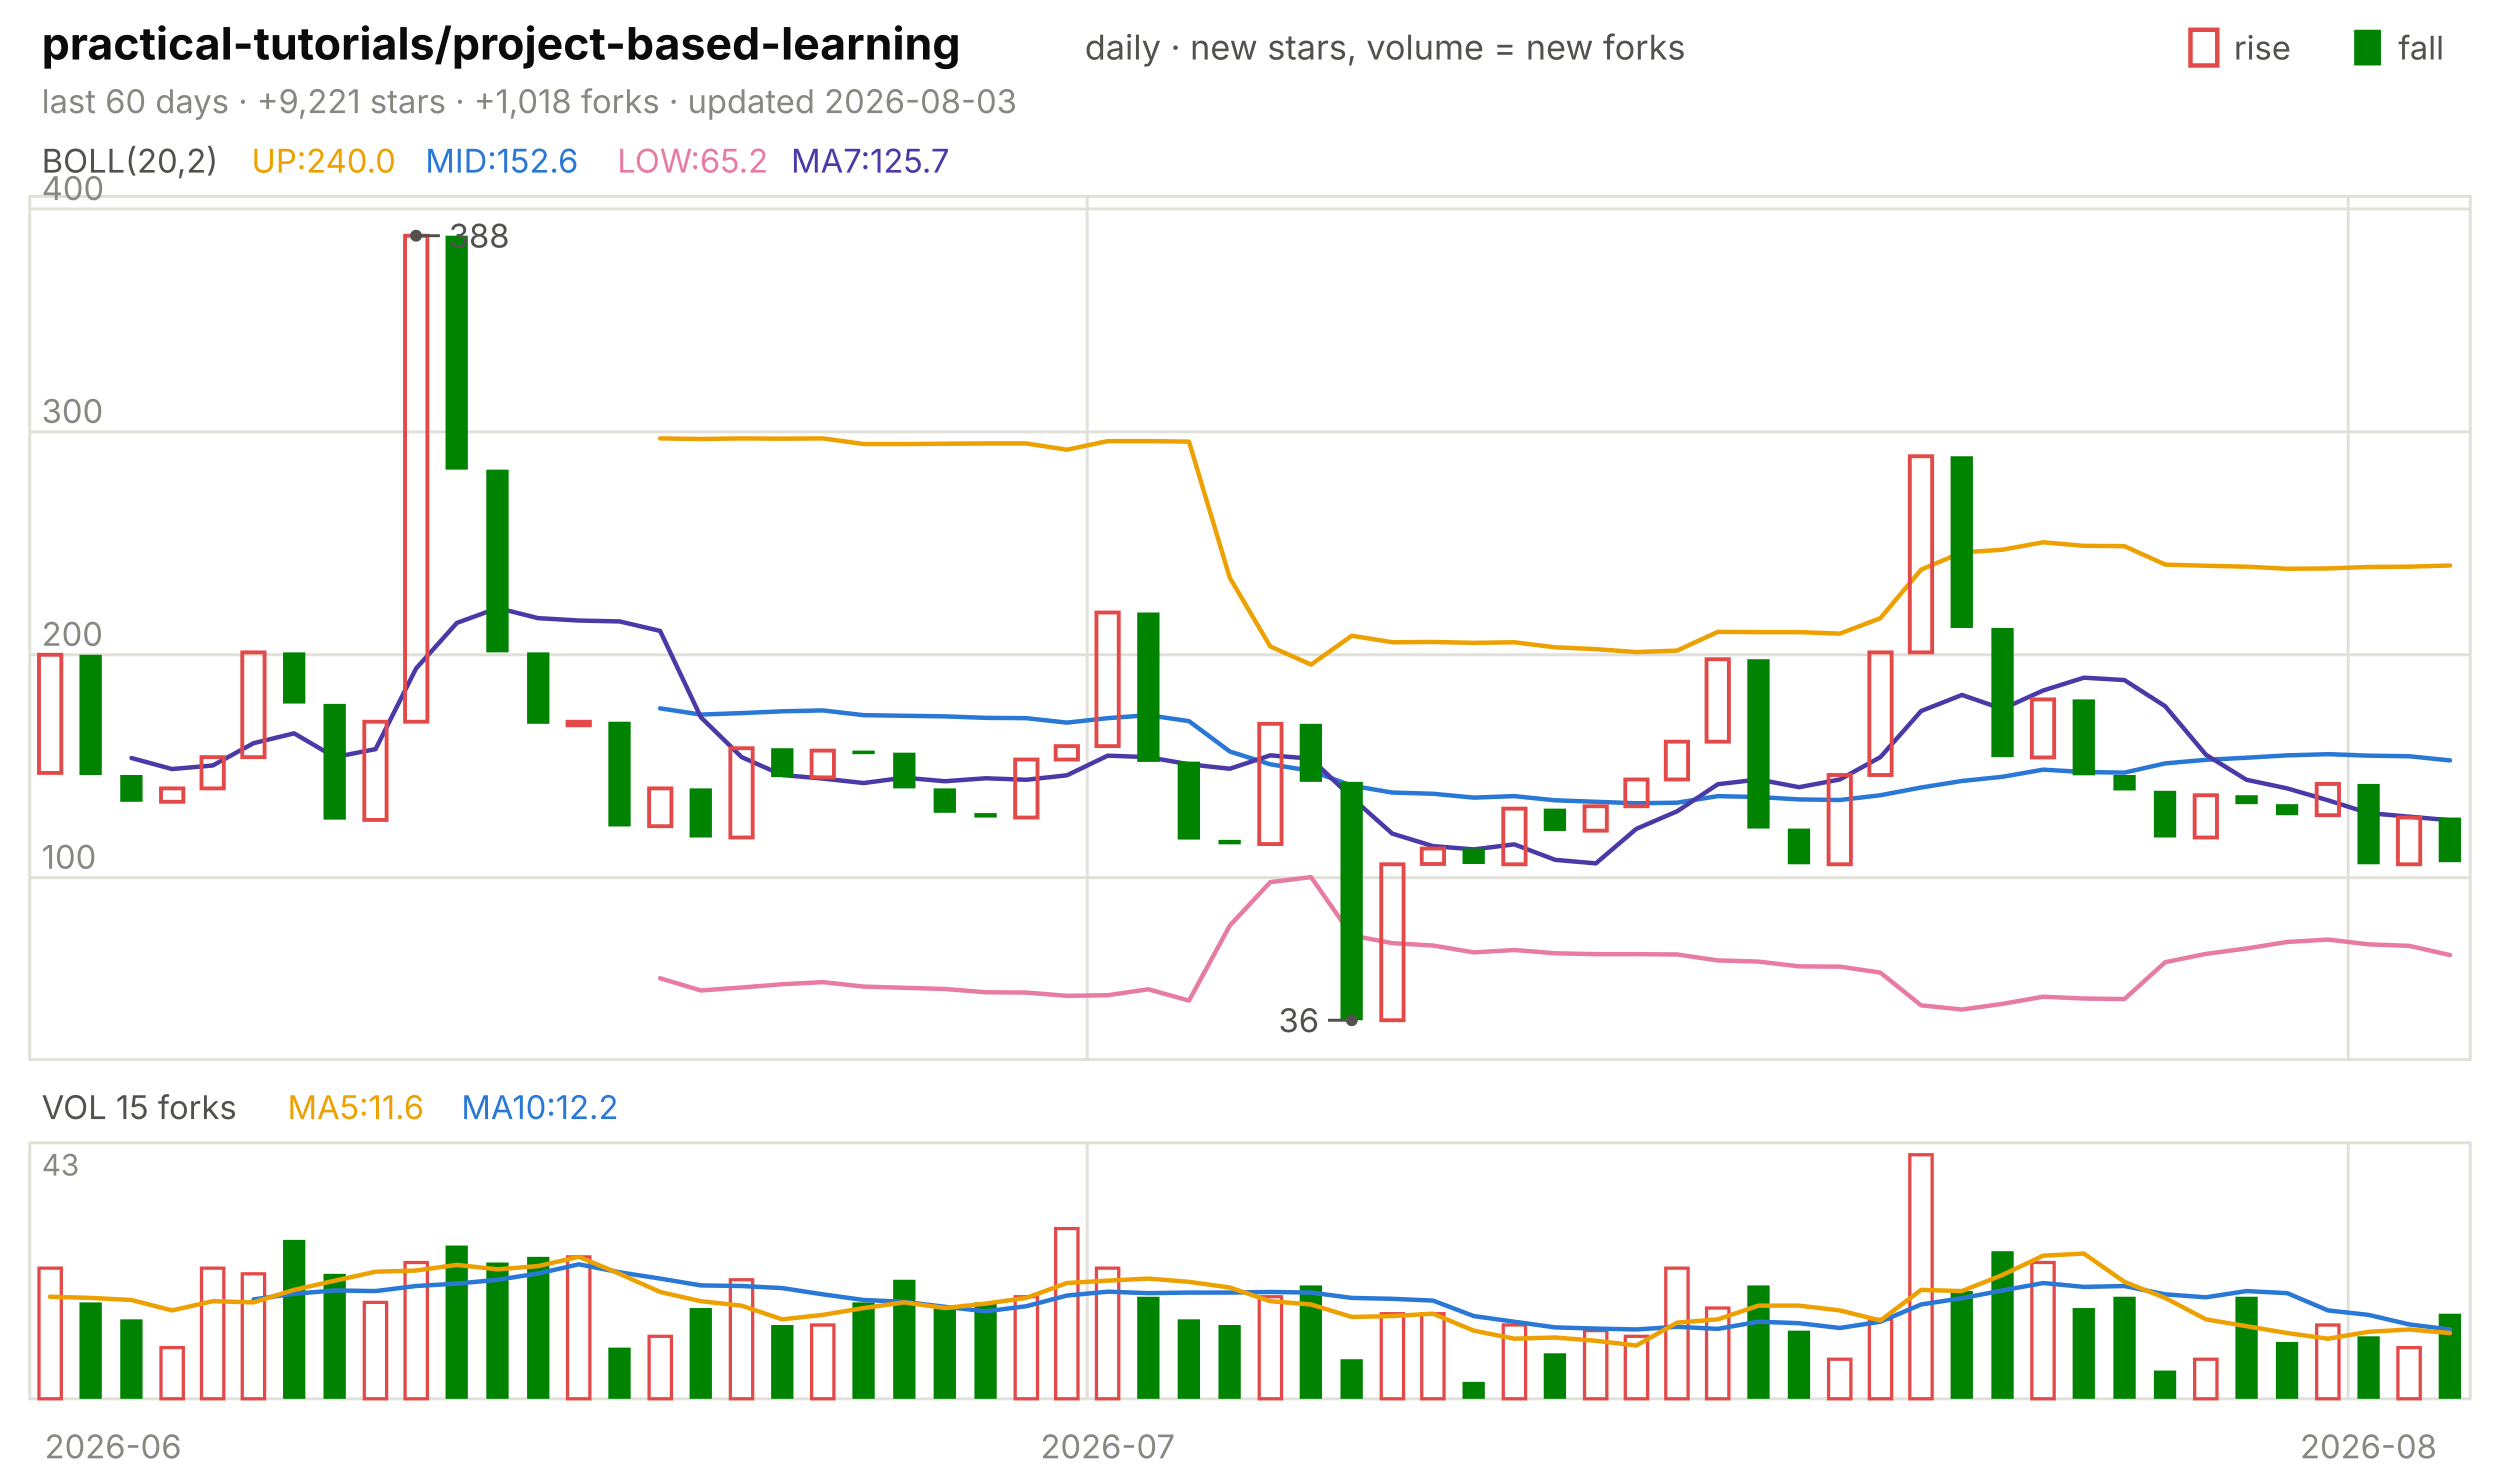
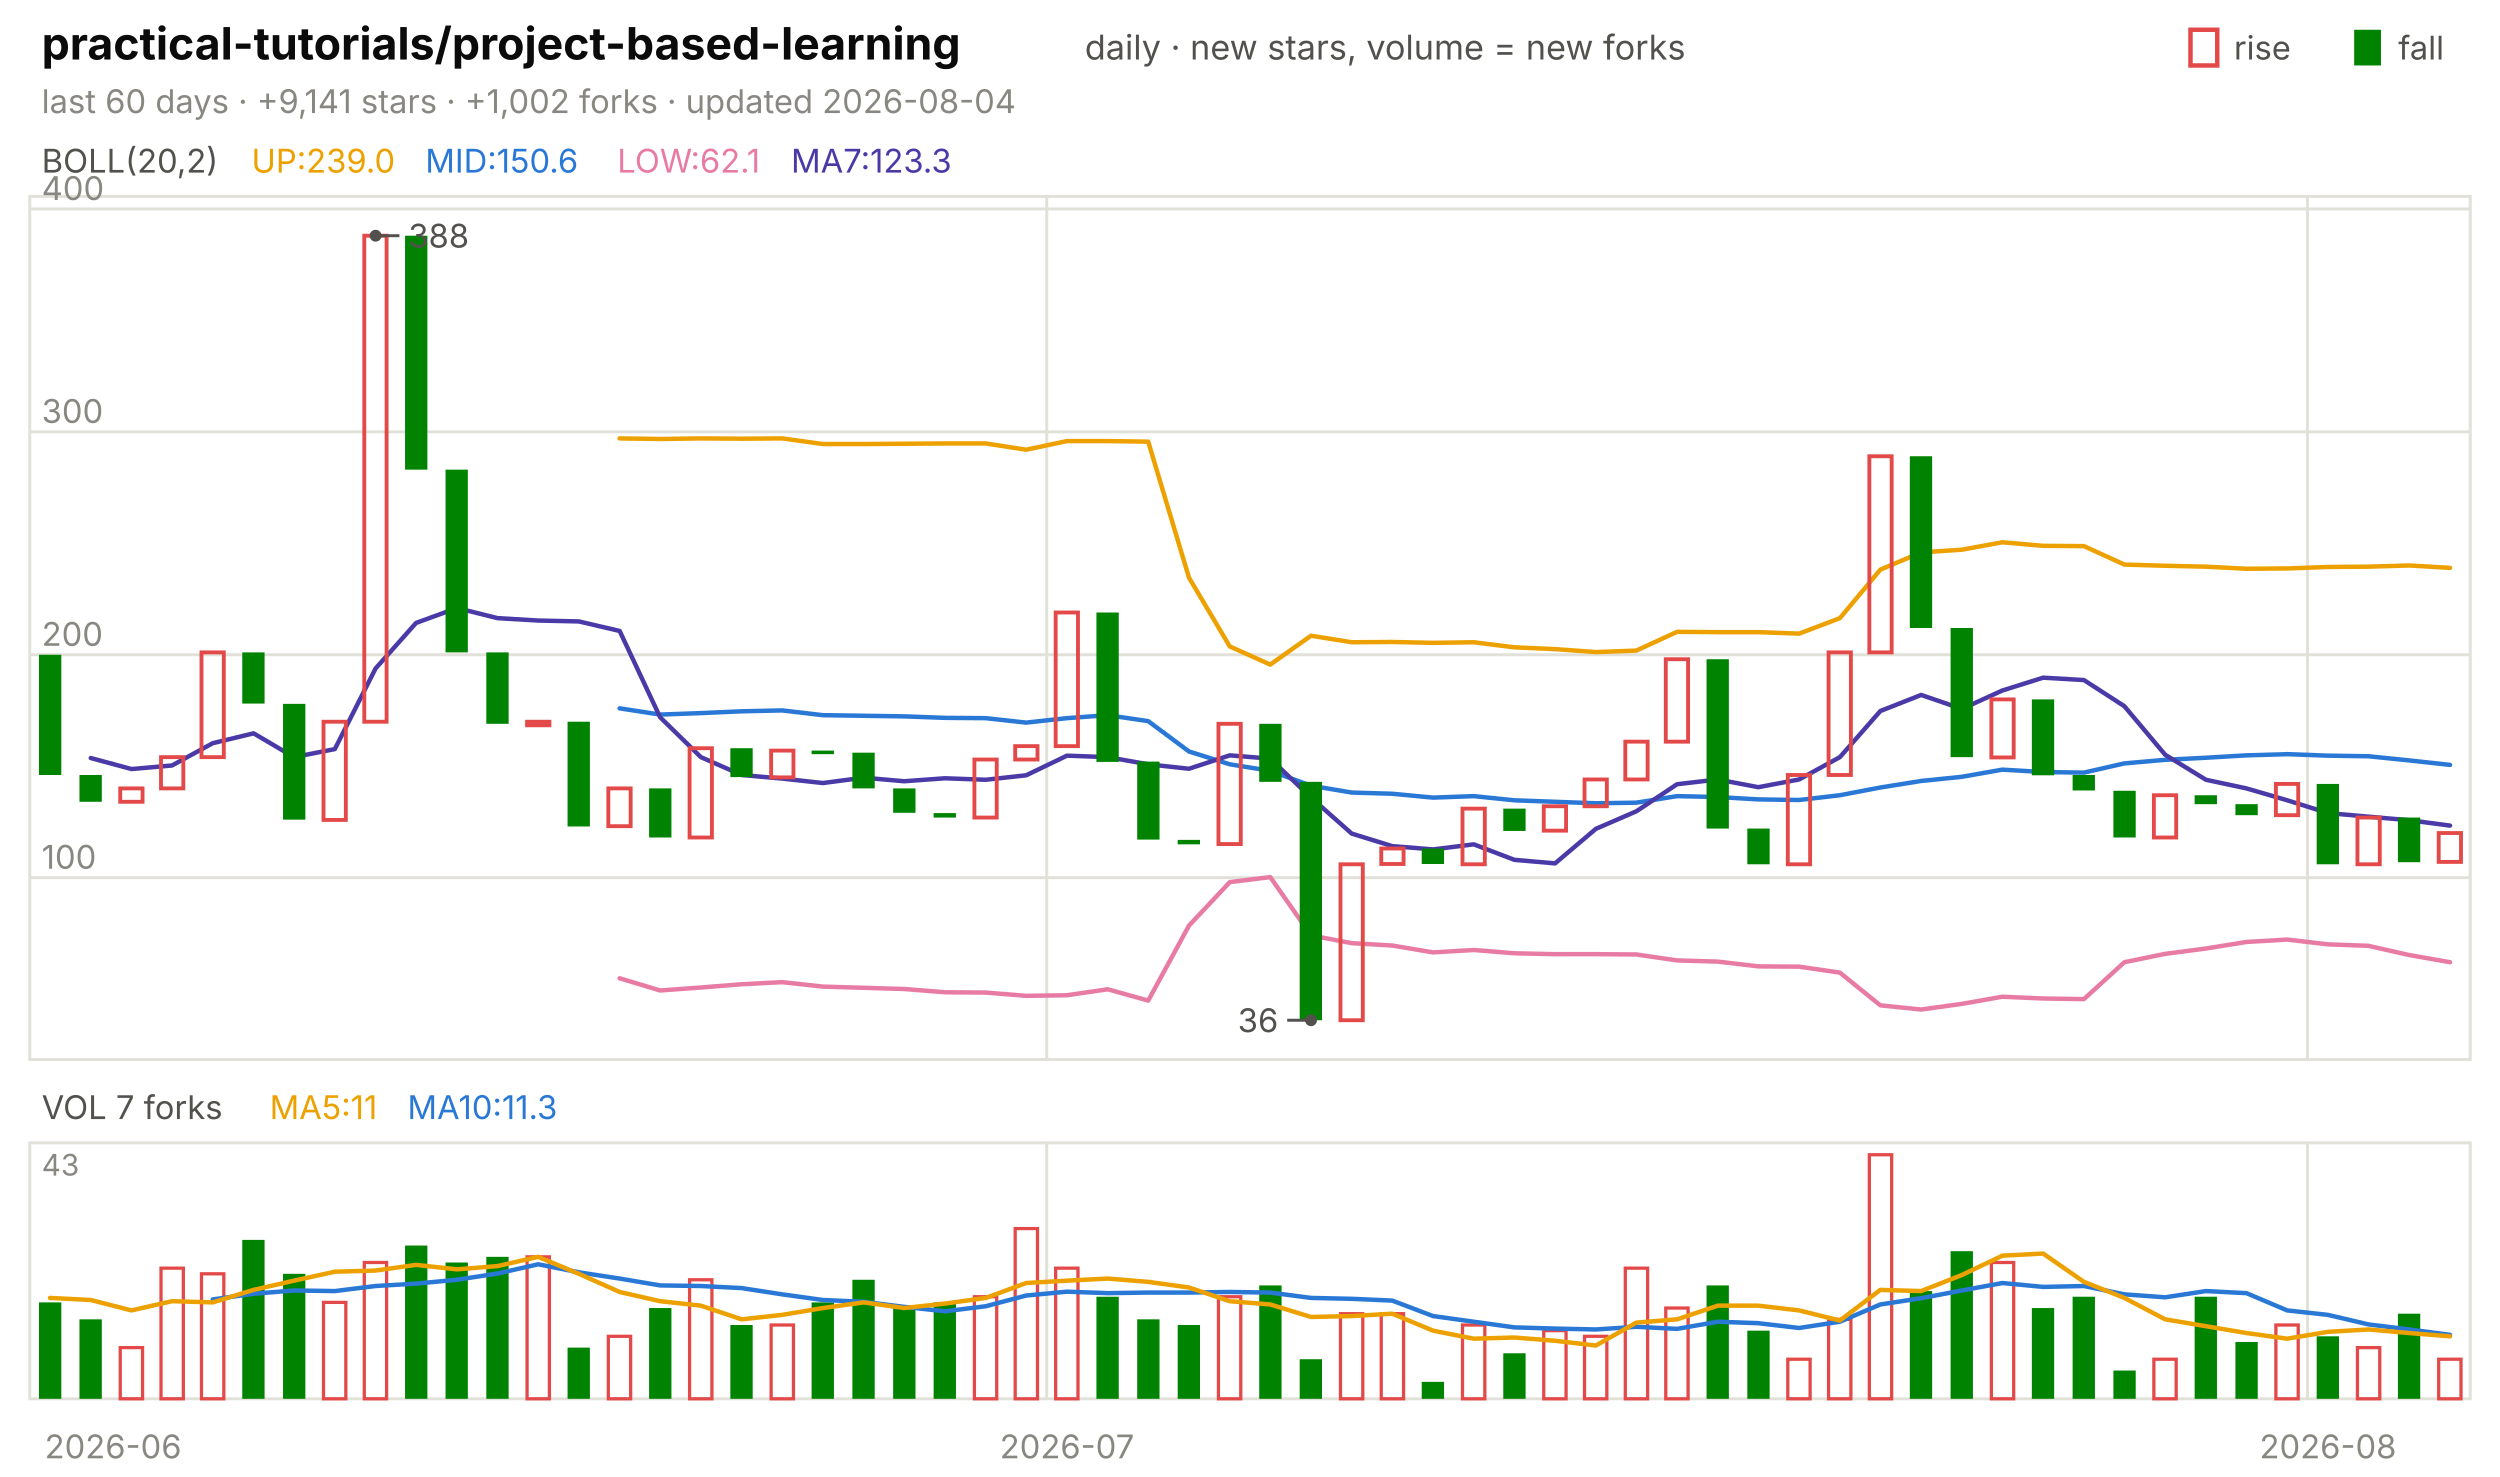
<svg xmlns="http://www.w3.org/2000/svg" viewBox="0 0 840 496" width="840" height="496" font-family="-apple-system,'Segoe UI',system-ui,sans-serif" role="img" aria-label="practical-tutorials/project-based-learning candlestick chart">
  <text x="14.0" y="20.0" font-size="15" fill="#0b0b0b" font-weight="650">practical-tutorials/project-based-learning</text>
  <text x="364.5" y="20.0" font-size="11.5" fill="#52514e">daily · new stars, volume = new forks</text>
  <text x="805.8" y="20.0" font-size="11.0" fill="#52514e">fall</text>
  <rect x="791" y="10" width="9" height="12" fill="#008300" />
  <text x="750.6" y="20.0" font-size="11.0" fill="#52514e">rise</text>
  <rect x="736" y="10" width="9" height="12" fill="none" stroke="#e34948" stroke-width="1.5" />
-   <text x="14.0" y="38.0" font-size="11.0" fill="#898781">last 60 days · +9,221 stars · +1,018 forks · updated 2026-08-03</text>
+   <text x="14.0" y="38.0" font-size="11.0" fill="#898781">last 60 days · +9,141 stars · +1,002 forks · updated 2026-08-04</text>
  <rect x="10" y="66" width="820" height="290" fill="none" stroke="#e1e0d9" />
  <rect x="10" y="384" width="820" height="86" fill="none" stroke="#e1e0d9" />
  <text x="38.0" y="490.0" font-size="11.0" fill="#898781" text-anchor="middle">2026-06</text>
-   <line x1="365.3" y1="66.0" x2="365.3" y2="356.0" stroke="#e1e0d9" stroke-width="1.0" />
-   <line x1="365.3" y1="384.0" x2="365.3" y2="470.0" stroke="#e1e0d9" stroke-width="1.0" />
-   <text x="372.2" y="490.0" font-size="11.0" fill="#898781" text-anchor="middle">2026-07</text>
-   <line x1="789.0" y1="66.0" x2="789.0" y2="356.0" stroke="#e1e0d9" stroke-width="1.0" />
-   <line x1="789.0" y1="384.0" x2="789.0" y2="470.0" stroke="#e1e0d9" stroke-width="1.0" />
-   <text x="795.8" y="490.0" font-size="11.0" fill="#898781" text-anchor="middle">2026-08</text>
+   <line x1="351.7" y1="66.0" x2="351.7" y2="356.0" stroke="#e1e0d9" stroke-width="1.0" />
+   <line x1="351.7" y1="384.0" x2="351.7" y2="470.0" stroke="#e1e0d9" stroke-width="1.0" />
+   <text x="358.5" y="490.0" font-size="11.0" fill="#898781" text-anchor="middle">2026-07</text>
+   <line x1="775.3" y1="66.0" x2="775.3" y2="356.0" stroke="#e1e0d9" stroke-width="1.0" />
+   <line x1="775.3" y1="384.0" x2="775.3" y2="470.0" stroke="#e1e0d9" stroke-width="1.0" />
+   <text x="782.2" y="490.0" font-size="11.0" fill="#898781" text-anchor="middle">2026-08</text>
  <text x="14.0" y="58.0" font-size="11.0" fill="#52514e">BOLL(20,2)</text>
-   <text x="84.5" y="58.0" font-size="11.0" fill="#eda100">UP:240.0</text>
-   <text x="142.9" y="58.0" font-size="11.0" fill="#2a78d6">MID:152.6</text>
-   <text x="207.4" y="58.0" font-size="11.0" fill="#e87ba4">LOW:65.2</text>
-   <text x="265.8" y="58.0" font-size="11.0" fill="#4a3aa7">MA7:125.7</text>
+   <text x="84.5" y="58.0" font-size="11.0" fill="#eda100">UP:239.0</text>
+   <text x="142.9" y="58.0" font-size="11.0" fill="#2a78d6">MID:150.6</text>
+   <text x="207.4" y="58.0" font-size="11.0" fill="#e87ba4">LOW:62.1</text>
+   <text x="265.8" y="58.0" font-size="11.0" fill="#4a3aa7">MA7:123.3</text>
  <line x1="10.0" y1="294.9" x2="830.0" y2="294.9" stroke="#e1e0d9" stroke-width="1.0" />
  <text x="14.0" y="291.9" font-size="11.0" fill="#898781">100</text>
  <line x1="10.0" y1="220.0" x2="830.0" y2="220.0" stroke="#e1e0d9" stroke-width="1.0" />
  <text x="14.0" y="217.0" font-size="11.0" fill="#898781">200</text>
  <line x1="10.0" y1="145.1" x2="830.0" y2="145.1" stroke="#e1e0d9" stroke-width="1.0" />
  <text x="14.0" y="142.1" font-size="11.0" fill="#898781">300</text>
  <line x1="10.0" y1="70.2" x2="830.0" y2="70.2" stroke="#e1e0d9" stroke-width="1.0" />
  <text x="14.0" y="67.2" font-size="11.0" fill="#898781">400</text>
-   <polyline points="221.8,147.3 235.5,147.5 249.2,147.3 262.8,147.4 276.5,147.3 290.2,149.2 303.8,149.2 317.5,149.1 331.2,149.0 344.8,149.0 358.5,151.1 372.2,148.2 385.8,148.2 399.5,148.4 413.2,194.1 426.8,217.2 440.5,223.3 454.2,213.6 467.8,215.8 481.5,215.7 495.2,216.0 508.8,215.8 522.5,217.5 536.2,218.1 549.8,219.1 563.5,218.6 577.2,212.3 590.8,212.4 604.5,212.4 618.2,212.9 631.8,207.7 645.5,191.4 659.2,185.6 672.8,184.7 686.5,182.2 700.2,183.4 713.8,183.5 727.5,189.7 741.2,190.1 754.8,190.4 768.5,191.1 782.2,191.0 795.8,190.5 809.5,190.4 823.2,190.0" fill="none" stroke="#eda100" stroke-width="1.5" stroke-linejoin="round" stroke-linecap="round" />
-   <polyline points="221.8,238.0 235.5,240.1 249.2,239.6 262.8,239.0 276.5,238.7 290.2,240.3 303.8,240.5 317.5,240.7 331.2,241.2 344.8,241.3 358.5,242.8 372.2,241.3 385.8,240.3 399.5,242.3 413.2,252.5 426.8,256.8 440.5,259.0 454.2,264.0 467.8,266.3 481.5,266.7 495.2,268.0 508.8,267.5 522.5,268.9 536.2,269.4 549.8,269.9 563.5,269.7 577.2,267.5 590.8,267.8 604.5,268.6 618.2,268.8 631.8,267.2 645.5,264.6 659.2,262.4 672.8,261.0 686.5,258.6 700.2,259.4 713.8,259.6 727.5,256.5 741.2,255.3 754.8,254.6 768.5,253.8 782.2,253.4 795.8,253.9 809.5,254.1 823.2,255.5" fill="none" stroke="#2a78d6" stroke-width="1.5" stroke-linejoin="round" stroke-linecap="round" />
-   <polyline points="221.8,328.7 235.5,332.8 249.2,331.8 262.8,330.7 276.5,330.0 290.2,331.5 303.8,331.9 317.5,332.3 331.2,333.4 344.8,333.5 358.5,334.6 372.2,334.4 385.8,332.4 399.5,336.2 413.2,311.0 426.8,296.4 440.5,294.7 454.2,314.3 467.8,316.9 481.5,317.7 495.2,320.0 508.8,319.2 522.5,320.3 536.2,320.6 549.8,320.6 563.5,320.7 577.2,322.7 590.8,323.1 604.5,324.7 618.2,324.8 631.8,326.8 645.5,337.8 659.2,339.2 672.8,337.3 686.5,334.9 700.2,335.5 713.8,335.7 727.5,323.3 741.2,320.5 754.8,318.7 768.5,316.5 782.2,315.7 795.8,317.3 809.5,317.8 823.2,320.9" fill="none" stroke="#e87ba4" stroke-width="1.5" stroke-linejoin="round" stroke-linecap="round" />
-   <polyline points="44.2,254.7 57.8,258.4 71.5,257.2 85.2,249.7 98.8,246.4 112.5,254.4 126.2,251.7 139.8,224.6 153.5,209.3 167.2,204.3 180.8,207.7 194.5,208.5 208.2,208.8 221.8,212.0 235.5,241.0 249.2,254.4 262.8,260.4 276.5,261.6 290.2,263.1 303.8,261.3 317.5,262.5 331.2,261.5 344.8,262.0 358.5,260.5 372.2,253.9 385.8,254.4 399.5,256.8 413.2,258.3 426.8,253.8 440.5,254.9 454.2,268.0 467.8,280.1 481.5,284.3 495.2,285.4 508.8,283.7 522.5,288.9 536.2,290.1 549.8,278.5 563.5,272.6 577.2,263.5 590.8,261.9 604.5,264.5 618.2,261.9 631.8,254.4 645.5,238.9 659.2,233.5 672.8,238.2 686.5,232.0 700.2,227.7 713.8,228.5 727.5,237.3 741.2,253.6 754.8,262.0 768.5,264.9 782.2,268.9 795.8,273.2 809.5,274.4 823.2,275.6" fill="none" stroke="#4a3aa7" stroke-width="1.5" stroke-linejoin="round" stroke-linecap="round" />
-   <rect x="13.1" y="220.0" width="7.5" height="39.7" fill="none" stroke="#e34948" stroke-width="1.3" />
-   <rect x="26.7" y="220.0" width="7.5" height="40.4" fill="#008300" />
-   <rect x="40.4" y="260.4" width="7.5" height="9.0" fill="#008300" />
-   <rect x="54.1" y="264.9" width="7.5" height="4.5" fill="none" stroke="#e34948" stroke-width="1.3" />
-   <rect x="67.7" y="254.4" width="7.5" height="10.5" fill="none" stroke="#e34948" stroke-width="1.3" />
-   <rect x="81.4" y="219.2" width="7.5" height="35.2" fill="none" stroke="#e34948" stroke-width="1.3" />
-   <rect x="95.1" y="219.2" width="7.5" height="17.2" fill="#008300" />
-   <rect x="108.7" y="236.5" width="7.5" height="38.9" fill="#008300" />
-   <rect x="122.4" y="242.5" width="7.5" height="33.0" fill="none" stroke="#e34948" stroke-width="1.3" />
-   <rect x="136.1" y="79.2" width="7.5" height="163.3" fill="none" stroke="#e34948" stroke-width="1.3" />
-   <rect x="149.7" y="79.2" width="7.5" height="78.6" fill="#008300" />
-   <rect x="163.4" y="157.8" width="7.5" height="61.4" fill="#008300" />
-   <rect x="177.1" y="219.2" width="7.5" height="24.0" fill="#008300" />
-   <rect x="190.7" y="242.5" width="7.5" height="1.2" fill="none" stroke="#e34948" stroke-width="1.3" />
-   <rect x="204.4" y="242.5" width="7.5" height="35.2" fill="#008300" />
-   <rect x="218.1" y="264.9" width="7.5" height="12.7" fill="none" stroke="#e34948" stroke-width="1.3" />
-   <rect x="231.7" y="264.9" width="7.5" height="16.5" fill="#008300" />
-   <rect x="245.4" y="251.4" width="7.5" height="30.0" fill="none" stroke="#e34948" stroke-width="1.3" />
-   <rect x="259.1" y="251.4" width="7.5" height="9.7" fill="#008300" />
-   <rect x="272.7" y="252.2" width="7.5" height="9.0" fill="none" stroke="#e34948" stroke-width="1.3" />
-   <rect x="286.4" y="252.2" width="7.5" height="1.2" fill="#008300" />
-   <rect x="300.1" y="252.9" width="7.5" height="12.0" fill="#008300" />
-   <rect x="313.7" y="264.9" width="7.5" height="8.2" fill="#008300" />
-   <rect x="327.4" y="273.2" width="7.5" height="1.5" fill="#008300" />
-   <rect x="341.1" y="255.2" width="7.5" height="19.5" fill="none" stroke="#e34948" stroke-width="1.3" />
-   <rect x="354.7" y="250.7" width="7.5" height="4.5" fill="none" stroke="#e34948" stroke-width="1.3" />
-   <rect x="368.4" y="205.8" width="7.5" height="44.9" fill="none" stroke="#e34948" stroke-width="1.3" />
-   <rect x="382.1" y="205.8" width="7.5" height="50.2" fill="#008300" />
-   <rect x="395.7" y="255.9" width="7.5" height="26.2" fill="#008300" />
-   <rect x="409.4" y="282.2" width="7.5" height="1.5" fill="#008300" />
-   <rect x="423.1" y="243.2" width="7.5" height="40.4" fill="none" stroke="#e34948" stroke-width="1.3" />
-   <rect x="436.7" y="243.2" width="7.5" height="19.5" fill="#008300" />
-   <rect x="450.4" y="262.7" width="7.5" height="80.1" fill="#008300" />
-   <rect x="464.1" y="290.4" width="7.5" height="52.4" fill="none" stroke="#e34948" stroke-width="1.3" />
-   <rect x="477.7" y="285.1" width="7.5" height="5.2" fill="none" stroke="#e34948" stroke-width="1.3" />
-   <rect x="491.4" y="285.1" width="7.5" height="5.2" fill="#008300" />
-   <rect x="505.1" y="271.7" width="7.5" height="18.7" fill="none" stroke="#e34948" stroke-width="1.3" />
-   <rect x="518.7" y="271.7" width="7.5" height="7.5" fill="#008300" />
-   <rect x="532.4" y="270.9" width="7.5" height="8.2" fill="none" stroke="#e34948" stroke-width="1.3" />
-   <rect x="546.1" y="261.9" width="7.5" height="9.0" fill="none" stroke="#e34948" stroke-width="1.3" />
-   <rect x="559.7" y="249.2" width="7.5" height="12.7" fill="none" stroke="#e34948" stroke-width="1.3" />
-   <rect x="573.4" y="221.5" width="7.5" height="27.7" fill="none" stroke="#e34948" stroke-width="1.3" />
-   <rect x="587.1" y="221.5" width="7.5" height="56.9" fill="#008300" />
-   <rect x="600.7" y="278.4" width="7.5" height="12.0" fill="#008300" />
-   <rect x="614.4" y="260.4" width="7.5" height="30.0" fill="none" stroke="#e34948" stroke-width="1.3" />
-   <rect x="628.1" y="219.2" width="7.5" height="41.2" fill="none" stroke="#e34948" stroke-width="1.3" />
-   <rect x="641.7" y="153.3" width="7.5" height="65.9" fill="none" stroke="#e34948" stroke-width="1.3" />
-   <rect x="655.4" y="153.3" width="7.5" height="57.7" fill="#008300" />
-   <rect x="669.1" y="211.0" width="7.5" height="43.4" fill="#008300" />
-   <rect x="682.7" y="235.0" width="7.5" height="19.5" fill="none" stroke="#e34948" stroke-width="1.3" />
-   <rect x="696.4" y="235.0" width="7.5" height="25.5" fill="#008300" />
-   <rect x="710.1" y="260.4" width="7.5" height="5.2" fill="#008300" />
-   <rect x="723.7" y="265.7" width="7.5" height="15.7" fill="#008300" />
-   <rect x="737.4" y="267.2" width="7.5" height="14.2" fill="none" stroke="#e34948" stroke-width="1.3" />
-   <rect x="751.1" y="267.2" width="7.5" height="3.0" fill="#008300" />
-   <rect x="764.7" y="270.2" width="7.5" height="3.7" fill="#008300" />
-   <rect x="778.4" y="263.4" width="7.5" height="10.5" fill="none" stroke="#e34948" stroke-width="1.3" />
-   <rect x="792.1" y="263.4" width="7.5" height="27.0" fill="#008300" />
-   <rect x="805.7" y="274.7" width="7.5" height="15.7" fill="none" stroke="#e34948" stroke-width="1.3" />
-   <rect x="819.4" y="274.7" width="7.5" height="15.0" fill="#008300" />
-   <circle cx="139.8" cy="79.2" r="2" fill="#52514e" />
-   <line x1="139.8" y1="79.2" x2="147.8" y2="79.2" stroke="#52514e" stroke-width="1.0" />
-   <text x="150.8" y="83.2" font-size="11.0" fill="#52514e">388</text>
-   <circle cx="454.2" cy="342.8" r="2" fill="#52514e" />
-   <line x1="454.2" y1="342.8" x2="446.2" y2="342.8" stroke="#52514e" stroke-width="1.0" />
-   <text x="443.2" y="346.8" font-size="11.0" fill="#52514e" text-anchor="end">36</text>
-   <text x="14.0" y="376.0" font-size="11.0" fill="#52514e">VOL 15 forks</text>
-   <text x="96.6" y="376.0" font-size="11.0" fill="#eda100">MA5:11.6</text>
-   <text x="155.0" y="376.0" font-size="11.0" fill="#2a78d6">MA10:12.2</text>
+   <polyline points="208.2,147.3 221.8,147.5 235.5,147.3 249.2,147.4 262.8,147.3 276.5,149.2 290.2,149.2 303.8,149.1 317.5,149.0 331.2,149.0 344.8,151.1 358.5,148.2 372.2,148.2 385.8,148.4 399.5,194.1 413.2,217.2 426.8,223.3 440.5,213.6 454.2,215.8 467.8,215.7 481.5,216.0 495.2,215.8 508.8,217.5 522.5,218.1 536.2,219.1 549.8,218.6 563.5,212.3 577.2,212.4 590.8,212.4 604.5,212.9 618.2,207.7 631.8,191.4 645.5,185.6 659.2,184.7 672.8,182.2 686.5,183.4 700.2,183.5 713.8,189.7 727.5,190.1 741.2,190.4 754.8,191.1 768.5,191.0 782.2,190.5 795.8,190.4 809.5,190.0 823.2,190.8" fill="none" stroke="#eda100" stroke-width="1.5" stroke-linejoin="round" stroke-linecap="round" />
+   <polyline points="208.2,238.0 221.8,240.1 235.5,239.6 249.2,239.0 262.8,238.7 276.5,240.3 290.2,240.5 303.8,240.7 317.5,241.2 331.2,241.3 344.8,242.8 358.5,241.3 372.2,240.3 385.8,242.3 399.5,252.5 413.2,256.8 426.8,259.0 440.5,264.0 454.2,266.3 467.8,266.7 481.5,268.0 495.2,267.5 508.8,268.9 522.5,269.4 536.2,269.9 549.8,269.7 563.5,267.5 577.2,267.8 590.8,268.6 604.5,268.8 618.2,267.2 631.8,264.6 645.5,262.4 659.2,261.0 672.8,258.6 686.5,259.4 700.2,259.6 713.8,256.5 727.5,255.3 741.2,254.6 754.8,253.8 768.5,253.4 782.2,253.9 795.8,254.1 809.5,255.5 823.2,257.0" fill="none" stroke="#2a78d6" stroke-width="1.5" stroke-linejoin="round" stroke-linecap="round" />
+   <polyline points="208.2,328.7 221.8,332.8 235.5,331.8 249.2,330.7 262.8,330.0 276.5,331.5 290.2,331.9 303.8,332.3 317.5,333.4 331.2,333.5 344.8,334.6 358.5,334.4 372.2,332.4 385.8,336.2 399.5,311.0 413.2,296.4 426.8,294.7 440.5,314.3 454.2,316.9 467.8,317.7 481.5,320.0 495.2,319.2 508.8,320.3 522.5,320.6 536.2,320.6 549.8,320.7 563.5,322.7 577.2,323.1 590.8,324.7 604.5,324.8 618.2,326.8 631.8,337.8 645.5,339.2 659.2,337.3 672.8,334.9 686.5,335.5 700.2,335.7 713.8,323.3 727.5,320.5 741.2,318.7 754.8,316.5 768.5,315.7 782.2,317.3 795.8,317.8 809.5,320.9 823.2,323.3" fill="none" stroke="#e87ba4" stroke-width="1.5" stroke-linejoin="round" stroke-linecap="round" />
+   <polyline points="30.5,254.7 44.2,258.4 57.8,257.2 71.5,249.7 85.2,246.4 98.8,254.4 112.5,251.7 126.2,224.6 139.8,209.3 153.5,204.3 167.2,207.7 180.8,208.5 194.5,208.8 208.2,212.0 221.8,241.0 235.5,254.4 249.2,260.4 262.8,261.6 276.5,263.1 290.2,261.3 303.8,262.5 317.5,261.5 331.2,262.0 344.8,260.5 358.5,253.9 372.2,254.4 385.8,256.8 399.5,258.3 413.2,253.8 426.8,254.9 440.5,268.0 454.2,280.1 467.8,284.3 481.5,285.4 495.2,283.7 508.8,288.9 522.5,290.1 536.2,278.5 549.8,272.6 563.5,263.5 577.2,261.9 590.8,264.5 604.5,261.9 618.2,254.4 631.8,238.9 645.5,233.5 659.2,238.2 672.8,232.0 686.5,227.7 700.2,228.5 713.8,237.3 727.5,253.6 741.2,262.0 754.8,264.9 768.5,268.9 782.2,273.2 795.8,274.4 809.5,275.6 823.2,277.4" fill="none" stroke="#4a3aa7" stroke-width="1.5" stroke-linejoin="round" stroke-linecap="round" />
+   <rect x="13.1" y="220.0" width="7.5" height="40.4" fill="#008300" />
+   <rect x="26.7" y="260.4" width="7.5" height="9.0" fill="#008300" />
+   <rect x="40.4" y="264.9" width="7.5" height="4.5" fill="none" stroke="#e34948" stroke-width="1.3" />
+   <rect x="54.1" y="254.4" width="7.5" height="10.5" fill="none" stroke="#e34948" stroke-width="1.3" />
+   <rect x="67.7" y="219.2" width="7.5" height="35.2" fill="none" stroke="#e34948" stroke-width="1.3" />
+   <rect x="81.4" y="219.2" width="7.5" height="17.2" fill="#008300" />
+   <rect x="95.1" y="236.5" width="7.5" height="38.9" fill="#008300" />
+   <rect x="108.7" y="242.5" width="7.5" height="33.0" fill="none" stroke="#e34948" stroke-width="1.3" />
+   <rect x="122.4" y="79.2" width="7.5" height="163.3" fill="none" stroke="#e34948" stroke-width="1.3" />
+   <rect x="136.1" y="79.2" width="7.5" height="78.6" fill="#008300" />
+   <rect x="149.7" y="157.8" width="7.5" height="61.4" fill="#008300" />
+   <rect x="163.4" y="219.2" width="7.5" height="24.0" fill="#008300" />
+   <rect x="177.1" y="242.5" width="7.5" height="1.2" fill="none" stroke="#e34948" stroke-width="1.3" />
+   <rect x="190.7" y="242.5" width="7.5" height="35.2" fill="#008300" />
+   <rect x="204.4" y="264.9" width="7.5" height="12.7" fill="none" stroke="#e34948" stroke-width="1.3" />
+   <rect x="218.1" y="264.9" width="7.5" height="16.5" fill="#008300" />
+   <rect x="231.7" y="251.4" width="7.5" height="30.0" fill="none" stroke="#e34948" stroke-width="1.3" />
+   <rect x="245.4" y="251.4" width="7.5" height="9.7" fill="#008300" />
+   <rect x="259.1" y="252.2" width="7.5" height="9.0" fill="none" stroke="#e34948" stroke-width="1.3" />
+   <rect x="272.7" y="252.2" width="7.5" height="1.2" fill="#008300" />
+   <rect x="286.4" y="252.9" width="7.5" height="12.0" fill="#008300" />
+   <rect x="300.1" y="264.9" width="7.5" height="8.2" fill="#008300" />
+   <rect x="313.7" y="273.2" width="7.5" height="1.5" fill="#008300" />
+   <rect x="327.4" y="255.2" width="7.5" height="19.5" fill="none" stroke="#e34948" stroke-width="1.3" />
+   <rect x="341.1" y="250.7" width="7.5" height="4.5" fill="none" stroke="#e34948" stroke-width="1.3" />
+   <rect x="354.7" y="205.8" width="7.5" height="44.9" fill="none" stroke="#e34948" stroke-width="1.3" />
+   <rect x="368.4" y="205.8" width="7.5" height="50.2" fill="#008300" />
+   <rect x="382.1" y="255.9" width="7.5" height="26.2" fill="#008300" />
+   <rect x="395.7" y="282.2" width="7.5" height="1.5" fill="#008300" />
+   <rect x="409.4" y="243.2" width="7.5" height="40.4" fill="none" stroke="#e34948" stroke-width="1.3" />
+   <rect x="423.1" y="243.2" width="7.5" height="19.5" fill="#008300" />
+   <rect x="436.7" y="262.7" width="7.5" height="80.1" fill="#008300" />
+   <rect x="450.4" y="290.4" width="7.5" height="52.4" fill="none" stroke="#e34948" stroke-width="1.3" />
+   <rect x="464.1" y="285.1" width="7.5" height="5.2" fill="none" stroke="#e34948" stroke-width="1.3" />
+   <rect x="477.7" y="285.1" width="7.5" height="5.2" fill="#008300" />
+   <rect x="491.4" y="271.7" width="7.5" height="18.7" fill="none" stroke="#e34948" stroke-width="1.3" />
+   <rect x="505.1" y="271.7" width="7.5" height="7.5" fill="#008300" />
+   <rect x="518.7" y="270.9" width="7.5" height="8.2" fill="none" stroke="#e34948" stroke-width="1.3" />
+   <rect x="532.4" y="261.9" width="7.5" height="9.0" fill="none" stroke="#e34948" stroke-width="1.3" />
+   <rect x="546.1" y="249.2" width="7.5" height="12.7" fill="none" stroke="#e34948" stroke-width="1.3" />
+   <rect x="559.7" y="221.5" width="7.5" height="27.7" fill="none" stroke="#e34948" stroke-width="1.3" />
+   <rect x="573.4" y="221.5" width="7.5" height="56.9" fill="#008300" />
+   <rect x="587.1" y="278.4" width="7.5" height="12.0" fill="#008300" />
+   <rect x="600.7" y="260.4" width="7.5" height="30.0" fill="none" stroke="#e34948" stroke-width="1.3" />
+   <rect x="614.4" y="219.2" width="7.5" height="41.2" fill="none" stroke="#e34948" stroke-width="1.3" />
+   <rect x="628.1" y="153.3" width="7.5" height="65.9" fill="none" stroke="#e34948" stroke-width="1.3" />
+   <rect x="641.7" y="153.3" width="7.5" height="57.7" fill="#008300" />
+   <rect x="655.4" y="211.0" width="7.5" height="43.4" fill="#008300" />
+   <rect x="669.1" y="235.0" width="7.5" height="19.5" fill="none" stroke="#e34948" stroke-width="1.3" />
+   <rect x="682.7" y="235.0" width="7.5" height="25.5" fill="#008300" />
+   <rect x="696.4" y="260.4" width="7.5" height="5.2" fill="#008300" />
+   <rect x="710.1" y="265.7" width="7.5" height="15.7" fill="#008300" />
+   <rect x="723.7" y="267.2" width="7.5" height="14.2" fill="none" stroke="#e34948" stroke-width="1.3" />
+   <rect x="737.4" y="267.2" width="7.5" height="3.0" fill="#008300" />
+   <rect x="751.1" y="270.2" width="7.5" height="3.7" fill="#008300" />
+   <rect x="764.7" y="263.4" width="7.5" height="10.5" fill="none" stroke="#e34948" stroke-width="1.3" />
+   <rect x="778.4" y="263.4" width="7.5" height="27.0" fill="#008300" />
+   <rect x="792.1" y="274.7" width="7.5" height="15.7" fill="none" stroke="#e34948" stroke-width="1.3" />
+   <rect x="805.7" y="274.7" width="7.5" height="15.0" fill="#008300" />
+   <rect x="819.4" y="279.9" width="7.5" height="9.7" fill="none" stroke="#e34948" stroke-width="1.3" />
+   <circle cx="126.2" cy="79.2" r="2" fill="#52514e" />
+   <line x1="126.2" y1="79.2" x2="134.2" y2="79.2" stroke="#52514e" stroke-width="1.0" />
+   <text x="137.2" y="83.2" font-size="11.0" fill="#52514e">388</text>
+   <circle cx="440.5" cy="342.8" r="2" fill="#52514e" />
+   <line x1="440.5" y1="342.8" x2="432.5" y2="342.8" stroke="#52514e" stroke-width="1.0" />
+   <text x="429.5" y="346.8" font-size="11.0" fill="#52514e" text-anchor="end">36</text>
+   <text x="14.0" y="376.0" font-size="11.0" fill="#52514e">VOL 7 forks</text>
+   <text x="90.6" y="376.0" font-size="11.0" fill="#eda100">MA5:11</text>
+   <text x="136.9" y="376.0" font-size="11.0" fill="#2a78d6">MA10:11.3</text>
  <text x="14.0" y="395.0" font-size="10" fill="#898781">43</text>
-   <rect x="13.1" y="426.1" width="7.5" height="43.9" fill="none" stroke="#e34948" stroke-width="1.1" />
-   <rect x="26.7" y="437.6" width="7.5" height="32.4" fill="#008300" />
-   <rect x="40.4" y="443.3" width="7.5" height="26.7" fill="#008300" />
-   <rect x="54.1" y="452.8" width="7.5" height="17.2" fill="none" stroke="#e34948" stroke-width="1.1" />
-   <rect x="67.7" y="426.1" width="7.5" height="43.9" fill="none" stroke="#e34948" stroke-width="1.1" />
-   <rect x="81.4" y="428.0" width="7.5" height="42.0" fill="none" stroke="#e34948" stroke-width="1.1" />
-   <rect x="95.1" y="416.6" width="7.5" height="53.4" fill="#008300" />
-   <rect x="108.7" y="428.0" width="7.5" height="42.0" fill="#008300" />
-   <rect x="122.4" y="437.6" width="7.5" height="32.4" fill="none" stroke="#e34948" stroke-width="1.1" />
-   <rect x="136.1" y="424.2" width="7.5" height="45.8" fill="none" stroke="#e34948" stroke-width="1.1" />
-   <rect x="149.7" y="418.5" width="7.5" height="51.5" fill="#008300" />
-   <rect x="163.4" y="424.2" width="7.5" height="45.8" fill="#008300" />
-   <rect x="177.1" y="422.3" width="7.5" height="47.7" fill="#008300" />
-   <rect x="190.7" y="422.3" width="7.5" height="47.7" fill="none" stroke="#e34948" stroke-width="1.1" />
-   <rect x="204.4" y="452.8" width="7.5" height="17.2" fill="#008300" />
-   <rect x="218.1" y="449.0" width="7.5" height="21.0" fill="none" stroke="#e34948" stroke-width="1.1" />
-   <rect x="231.7" y="439.5" width="7.5" height="30.5" fill="#008300" />
-   <rect x="245.4" y="430.0" width="7.5" height="40.0" fill="none" stroke="#e34948" stroke-width="1.1" />
-   <rect x="259.1" y="445.2" width="7.5" height="24.8" fill="#008300" />
-   <rect x="272.7" y="445.2" width="7.5" height="24.8" fill="none" stroke="#e34948" stroke-width="1.1" />
-   <rect x="286.4" y="437.6" width="7.5" height="32.4" fill="#008300" />
-   <rect x="300.1" y="430.0" width="7.5" height="40.0" fill="#008300" />
-   <rect x="313.7" y="439.5" width="7.5" height="30.5" fill="#008300" />
-   <rect x="327.4" y="437.6" width="7.5" height="32.4" fill="#008300" />
-   <rect x="341.1" y="435.7" width="7.5" height="34.3" fill="none" stroke="#e34948" stroke-width="1.1" />
-   <rect x="354.7" y="412.8" width="7.5" height="57.2" fill="none" stroke="#e34948" stroke-width="1.1" />
-   <rect x="368.4" y="426.1" width="7.5" height="43.9" fill="none" stroke="#e34948" stroke-width="1.1" />
-   <rect x="382.1" y="435.7" width="7.5" height="34.3" fill="#008300" />
-   <rect x="395.7" y="443.3" width="7.5" height="26.7" fill="#008300" />
-   <rect x="409.4" y="445.2" width="7.5" height="24.8" fill="#008300" />
-   <rect x="423.1" y="435.7" width="7.5" height="34.3" fill="none" stroke="#e34948" stroke-width="1.1" />
-   <rect x="436.7" y="431.9" width="7.5" height="38.1" fill="#008300" />
-   <rect x="450.4" y="456.7" width="7.5" height="13.3" fill="#008300" />
+   <rect x="13.1" y="437.6" width="7.5" height="32.4" fill="#008300" />
+   <rect x="26.7" y="443.3" width="7.5" height="26.7" fill="#008300" />
+   <rect x="40.4" y="452.8" width="7.5" height="17.2" fill="none" stroke="#e34948" stroke-width="1.1" />
+   <rect x="54.1" y="426.1" width="7.5" height="43.9" fill="none" stroke="#e34948" stroke-width="1.1" />
+   <rect x="67.7" y="428.0" width="7.5" height="42.0" fill="none" stroke="#e34948" stroke-width="1.1" />
+   <rect x="81.4" y="416.6" width="7.5" height="53.4" fill="#008300" />
+   <rect x="95.1" y="428.0" width="7.5" height="42.0" fill="#008300" />
+   <rect x="108.7" y="437.6" width="7.5" height="32.4" fill="none" stroke="#e34948" stroke-width="1.1" />
+   <rect x="122.4" y="424.2" width="7.5" height="45.8" fill="none" stroke="#e34948" stroke-width="1.1" />
+   <rect x="136.1" y="418.5" width="7.5" height="51.5" fill="#008300" />
+   <rect x="149.7" y="424.2" width="7.5" height="45.8" fill="#008300" />
+   <rect x="163.4" y="422.3" width="7.5" height="47.7" fill="#008300" />
+   <rect x="177.1" y="422.3" width="7.5" height="47.7" fill="none" stroke="#e34948" stroke-width="1.1" />
+   <rect x="190.7" y="452.8" width="7.5" height="17.2" fill="#008300" />
+   <rect x="204.4" y="449.0" width="7.5" height="21.0" fill="none" stroke="#e34948" stroke-width="1.1" />
+   <rect x="218.1" y="439.5" width="7.5" height="30.5" fill="#008300" />
+   <rect x="231.7" y="430.0" width="7.5" height="40.0" fill="none" stroke="#e34948" stroke-width="1.1" />
+   <rect x="245.4" y="445.2" width="7.5" height="24.8" fill="#008300" />
+   <rect x="259.1" y="445.2" width="7.5" height="24.8" fill="none" stroke="#e34948" stroke-width="1.1" />
+   <rect x="272.7" y="437.6" width="7.5" height="32.4" fill="#008300" />
+   <rect x="286.4" y="430.0" width="7.5" height="40.0" fill="#008300" />
+   <rect x="300.1" y="439.5" width="7.5" height="30.5" fill="#008300" />
+   <rect x="313.7" y="437.6" width="7.5" height="32.4" fill="#008300" />
+   <rect x="327.4" y="435.7" width="7.5" height="34.3" fill="none" stroke="#e34948" stroke-width="1.1" />
+   <rect x="341.1" y="412.8" width="7.5" height="57.2" fill="none" stroke="#e34948" stroke-width="1.1" />
+   <rect x="354.7" y="426.1" width="7.5" height="43.9" fill="none" stroke="#e34948" stroke-width="1.1" />
+   <rect x="368.4" y="435.7" width="7.5" height="34.3" fill="#008300" />
+   <rect x="382.1" y="443.3" width="7.5" height="26.7" fill="#008300" />
+   <rect x="395.7" y="445.2" width="7.5" height="24.8" fill="#008300" />
+   <rect x="409.4" y="435.7" width="7.5" height="34.3" fill="none" stroke="#e34948" stroke-width="1.1" />
+   <rect x="423.1" y="431.9" width="7.5" height="38.1" fill="#008300" />
+   <rect x="436.7" y="456.7" width="7.5" height="13.3" fill="#008300" />
+   <rect x="450.4" y="441.4" width="7.5" height="28.6" fill="none" stroke="#e34948" stroke-width="1.1" />
  <rect x="464.1" y="441.4" width="7.5" height="28.6" fill="none" stroke="#e34948" stroke-width="1.1" />
-   <rect x="477.7" y="441.4" width="7.5" height="28.6" fill="none" stroke="#e34948" stroke-width="1.1" />
-   <rect x="491.4" y="464.3" width="7.5" height="5.7" fill="#008300" />
-   <rect x="505.1" y="445.2" width="7.5" height="24.8" fill="none" stroke="#e34948" stroke-width="1.1" />
-   <rect x="518.7" y="454.7" width="7.5" height="15.3" fill="#008300" />
-   <rect x="532.4" y="447.1" width="7.5" height="22.9" fill="none" stroke="#e34948" stroke-width="1.1" />
-   <rect x="546.1" y="449.0" width="7.5" height="21.0" fill="none" stroke="#e34948" stroke-width="1.1" />
-   <rect x="559.7" y="426.1" width="7.5" height="43.9" fill="none" stroke="#e34948" stroke-width="1.1" />
-   <rect x="573.4" y="439.5" width="7.5" height="30.5" fill="none" stroke="#e34948" stroke-width="1.1" />
-   <rect x="587.1" y="431.9" width="7.5" height="38.1" fill="#008300" />
-   <rect x="600.7" y="447.1" width="7.5" height="22.9" fill="#008300" />
-   <rect x="614.4" y="456.7" width="7.5" height="13.3" fill="none" stroke="#e34948" stroke-width="1.1" />
-   <rect x="628.1" y="443.3" width="7.5" height="26.7" fill="none" stroke="#e34948" stroke-width="1.1" />
-   <rect x="641.7" y="388.0" width="7.5" height="82.0" fill="none" stroke="#e34948" stroke-width="1.1" />
-   <rect x="655.4" y="433.8" width="7.5" height="36.2" fill="#008300" />
-   <rect x="669.1" y="420.4" width="7.5" height="49.6" fill="#008300" />
-   <rect x="682.7" y="424.2" width="7.5" height="45.8" fill="none" stroke="#e34948" stroke-width="1.1" />
-   <rect x="696.4" y="439.5" width="7.5" height="30.5" fill="#008300" />
-   <rect x="710.1" y="435.7" width="7.5" height="34.3" fill="#008300" />
-   <rect x="723.7" y="460.5" width="7.5" height="9.5" fill="#008300" />
-   <rect x="737.4" y="456.7" width="7.5" height="13.3" fill="none" stroke="#e34948" stroke-width="1.1" />
-   <rect x="751.1" y="435.7" width="7.5" height="34.3" fill="#008300" />
-   <rect x="764.7" y="450.9" width="7.5" height="19.1" fill="#008300" />
-   <rect x="778.4" y="445.2" width="7.5" height="24.8" fill="none" stroke="#e34948" stroke-width="1.1" />
-   <rect x="792.1" y="449.0" width="7.5" height="21.0" fill="#008300" />
-   <rect x="805.7" y="452.8" width="7.5" height="17.2" fill="none" stroke="#e34948" stroke-width="1.1" />
-   <rect x="819.4" y="441.4" width="7.5" height="28.6" fill="#008300" />
-   <polyline points="85.2,436.6 98.8,434.7 112.5,433.6 126.2,433.8 139.8,432.1 153.5,431.3 167.2,430.0 180.8,427.9 194.5,424.8 208.2,427.5 221.8,429.6 235.5,431.9 249.2,432.1 262.8,432.8 276.5,434.9 290.2,436.8 303.8,437.4 317.5,439.1 331.2,440.6 344.8,438.9 358.5,435.3 372.2,434.0 385.8,434.5 399.5,434.3 413.2,434.3 426.8,434.1 440.5,434.3 454.2,436.1 467.8,436.4 481.5,437.0 495.2,442.2 508.8,444.1 522.5,446.0 536.2,446.4 549.8,446.7 563.5,445.8 577.2,446.5 590.8,444.1 604.5,444.6 618.2,446.2 631.8,444.1 645.5,438.3 659.2,436.2 672.8,433.6 686.5,431.1 700.2,432.4 713.8,432.1 727.5,434.9 741.2,435.9 754.8,433.8 768.5,434.5 782.2,440.3 795.8,441.8 809.5,445.0 823.2,446.7" fill="none" stroke="#2a78d6" stroke-width="1.5" stroke-linejoin="round" stroke-linecap="round" />
-   <polyline points="16.8,435.7 30.5,436.1 44.2,436.8 57.8,440.3 71.5,437.2 85.2,437.6 98.8,433.4 112.5,430.3 126.2,427.3 139.8,426.9 153.5,425.0 167.2,426.5 180.8,425.4 194.5,422.3 208.2,428.0 221.8,434.1 235.5,437.2 249.2,438.7 262.8,443.3 276.5,441.8 290.2,439.5 303.8,437.6 317.5,439.5 331.2,438.0 344.8,436.1 358.5,431.1 372.2,430.3 385.8,429.6 399.5,430.7 413.2,432.6 426.8,437.2 440.5,438.3 454.2,442.5 467.8,442.2 481.5,441.4 495.2,447.1 508.8,449.8 522.5,449.4 536.2,450.5 549.8,452.1 563.5,444.4 577.2,443.3 590.8,438.7 604.5,438.7 618.2,440.3 631.8,443.7 645.5,433.4 659.2,433.8 672.8,428.4 686.5,421.9 700.2,421.2 713.8,430.7 727.5,436.1 741.2,443.3 754.8,445.6 768.5,447.9 782.2,449.8 795.8,447.5 809.5,446.7 823.2,447.9" fill="none" stroke="#eda100" stroke-width="1.5" stroke-linejoin="round" stroke-linecap="round" />
+   <rect x="477.7" y="464.3" width="7.5" height="5.7" fill="#008300" />
+   <rect x="491.4" y="445.2" width="7.5" height="24.8" fill="none" stroke="#e34948" stroke-width="1.1" />
+   <rect x="505.1" y="454.7" width="7.5" height="15.3" fill="#008300" />
+   <rect x="518.7" y="447.1" width="7.5" height="22.9" fill="none" stroke="#e34948" stroke-width="1.1" />
+   <rect x="532.4" y="449.0" width="7.5" height="21.0" fill="none" stroke="#e34948" stroke-width="1.1" />
+   <rect x="546.1" y="426.1" width="7.5" height="43.9" fill="none" stroke="#e34948" stroke-width="1.1" />
+   <rect x="559.7" y="439.5" width="7.5" height="30.5" fill="none" stroke="#e34948" stroke-width="1.1" />
+   <rect x="573.4" y="431.9" width="7.5" height="38.1" fill="#008300" />
+   <rect x="587.1" y="447.1" width="7.5" height="22.9" fill="#008300" />
+   <rect x="600.7" y="456.7" width="7.5" height="13.3" fill="none" stroke="#e34948" stroke-width="1.1" />
+   <rect x="614.4" y="443.3" width="7.5" height="26.7" fill="none" stroke="#e34948" stroke-width="1.1" />
+   <rect x="628.1" y="388.0" width="7.5" height="82.0" fill="none" stroke="#e34948" stroke-width="1.1" />
+   <rect x="641.7" y="433.8" width="7.5" height="36.2" fill="#008300" />
+   <rect x="655.4" y="420.4" width="7.5" height="49.6" fill="#008300" />
+   <rect x="669.1" y="424.2" width="7.5" height="45.8" fill="none" stroke="#e34948" stroke-width="1.1" />
+   <rect x="682.7" y="439.5" width="7.5" height="30.5" fill="#008300" />
+   <rect x="696.4" y="435.7" width="7.5" height="34.3" fill="#008300" />
+   <rect x="710.1" y="460.5" width="7.5" height="9.5" fill="#008300" />
+   <rect x="723.7" y="456.7" width="7.5" height="13.3" fill="none" stroke="#e34948" stroke-width="1.1" />
+   <rect x="737.4" y="435.7" width="7.5" height="34.3" fill="#008300" />
+   <rect x="751.1" y="450.9" width="7.5" height="19.1" fill="#008300" />
+   <rect x="764.7" y="445.2" width="7.5" height="24.8" fill="none" stroke="#e34948" stroke-width="1.1" />
+   <rect x="778.4" y="449.0" width="7.5" height="21.0" fill="#008300" />
+   <rect x="792.1" y="452.8" width="7.5" height="17.2" fill="none" stroke="#e34948" stroke-width="1.1" />
+   <rect x="805.7" y="441.4" width="7.5" height="28.6" fill="#008300" />
+   <rect x="819.4" y="456.7" width="7.5" height="13.3" fill="none" stroke="#e34948" stroke-width="1.1" />
+   <polyline points="71.5,436.6 85.2,434.7 98.8,433.6 112.5,433.8 126.2,432.1 139.8,431.3 153.5,430.0 167.2,427.9 180.8,424.8 194.5,427.5 208.2,429.6 221.8,431.9 235.5,432.1 249.2,432.8 262.8,434.9 276.5,436.8 290.2,437.4 303.8,439.1 317.5,440.6 331.2,438.9 344.8,435.3 358.5,434.0 372.2,434.5 385.8,434.3 399.5,434.3 413.2,434.1 426.8,434.3 440.5,436.1 454.2,436.4 467.8,437.0 481.5,442.2 495.2,444.1 508.8,446.0 522.5,446.4 536.2,446.7 549.8,445.8 563.5,446.5 577.2,444.1 590.8,444.6 604.5,446.2 618.2,444.1 631.8,438.3 645.5,436.2 659.2,433.6 672.8,431.1 686.5,432.4 700.2,432.1 713.8,434.9 727.5,435.9 741.2,433.8 754.8,434.5 768.5,440.3 782.2,441.8 795.8,445.0 809.5,446.7 823.2,448.5" fill="none" stroke="#2a78d6" stroke-width="1.5" stroke-linejoin="round" stroke-linecap="round" />
+   <polyline points="16.8,436.1 30.5,436.8 44.2,440.3 57.8,437.2 71.5,437.6 85.2,433.4 98.8,430.3 112.5,427.3 126.2,426.9 139.8,425.0 153.5,426.5 167.2,425.4 180.8,422.3 194.5,428.0 208.2,434.1 221.8,437.2 235.5,438.7 249.2,443.3 262.8,441.8 276.5,439.5 290.2,437.6 303.8,439.5 317.5,438.0 331.2,436.1 344.8,431.1 358.5,430.3 372.2,429.6 385.8,430.7 399.5,432.6 413.2,437.2 426.8,438.3 440.5,442.5 454.2,442.2 467.8,441.4 481.5,447.1 495.2,449.8 508.8,449.4 522.5,450.5 536.2,452.1 549.8,444.4 563.5,443.3 577.2,438.7 590.8,438.7 604.5,440.3 618.2,443.7 631.8,433.4 645.5,433.8 659.2,428.4 672.8,421.9 686.5,421.2 700.2,430.7 713.8,436.1 727.5,443.3 741.2,445.6 754.8,447.9 768.5,449.8 782.2,447.5 795.8,446.7 809.5,447.9 823.2,449.0" fill="none" stroke="#eda100" stroke-width="1.5" stroke-linejoin="round" stroke-linecap="round" />
</svg>
